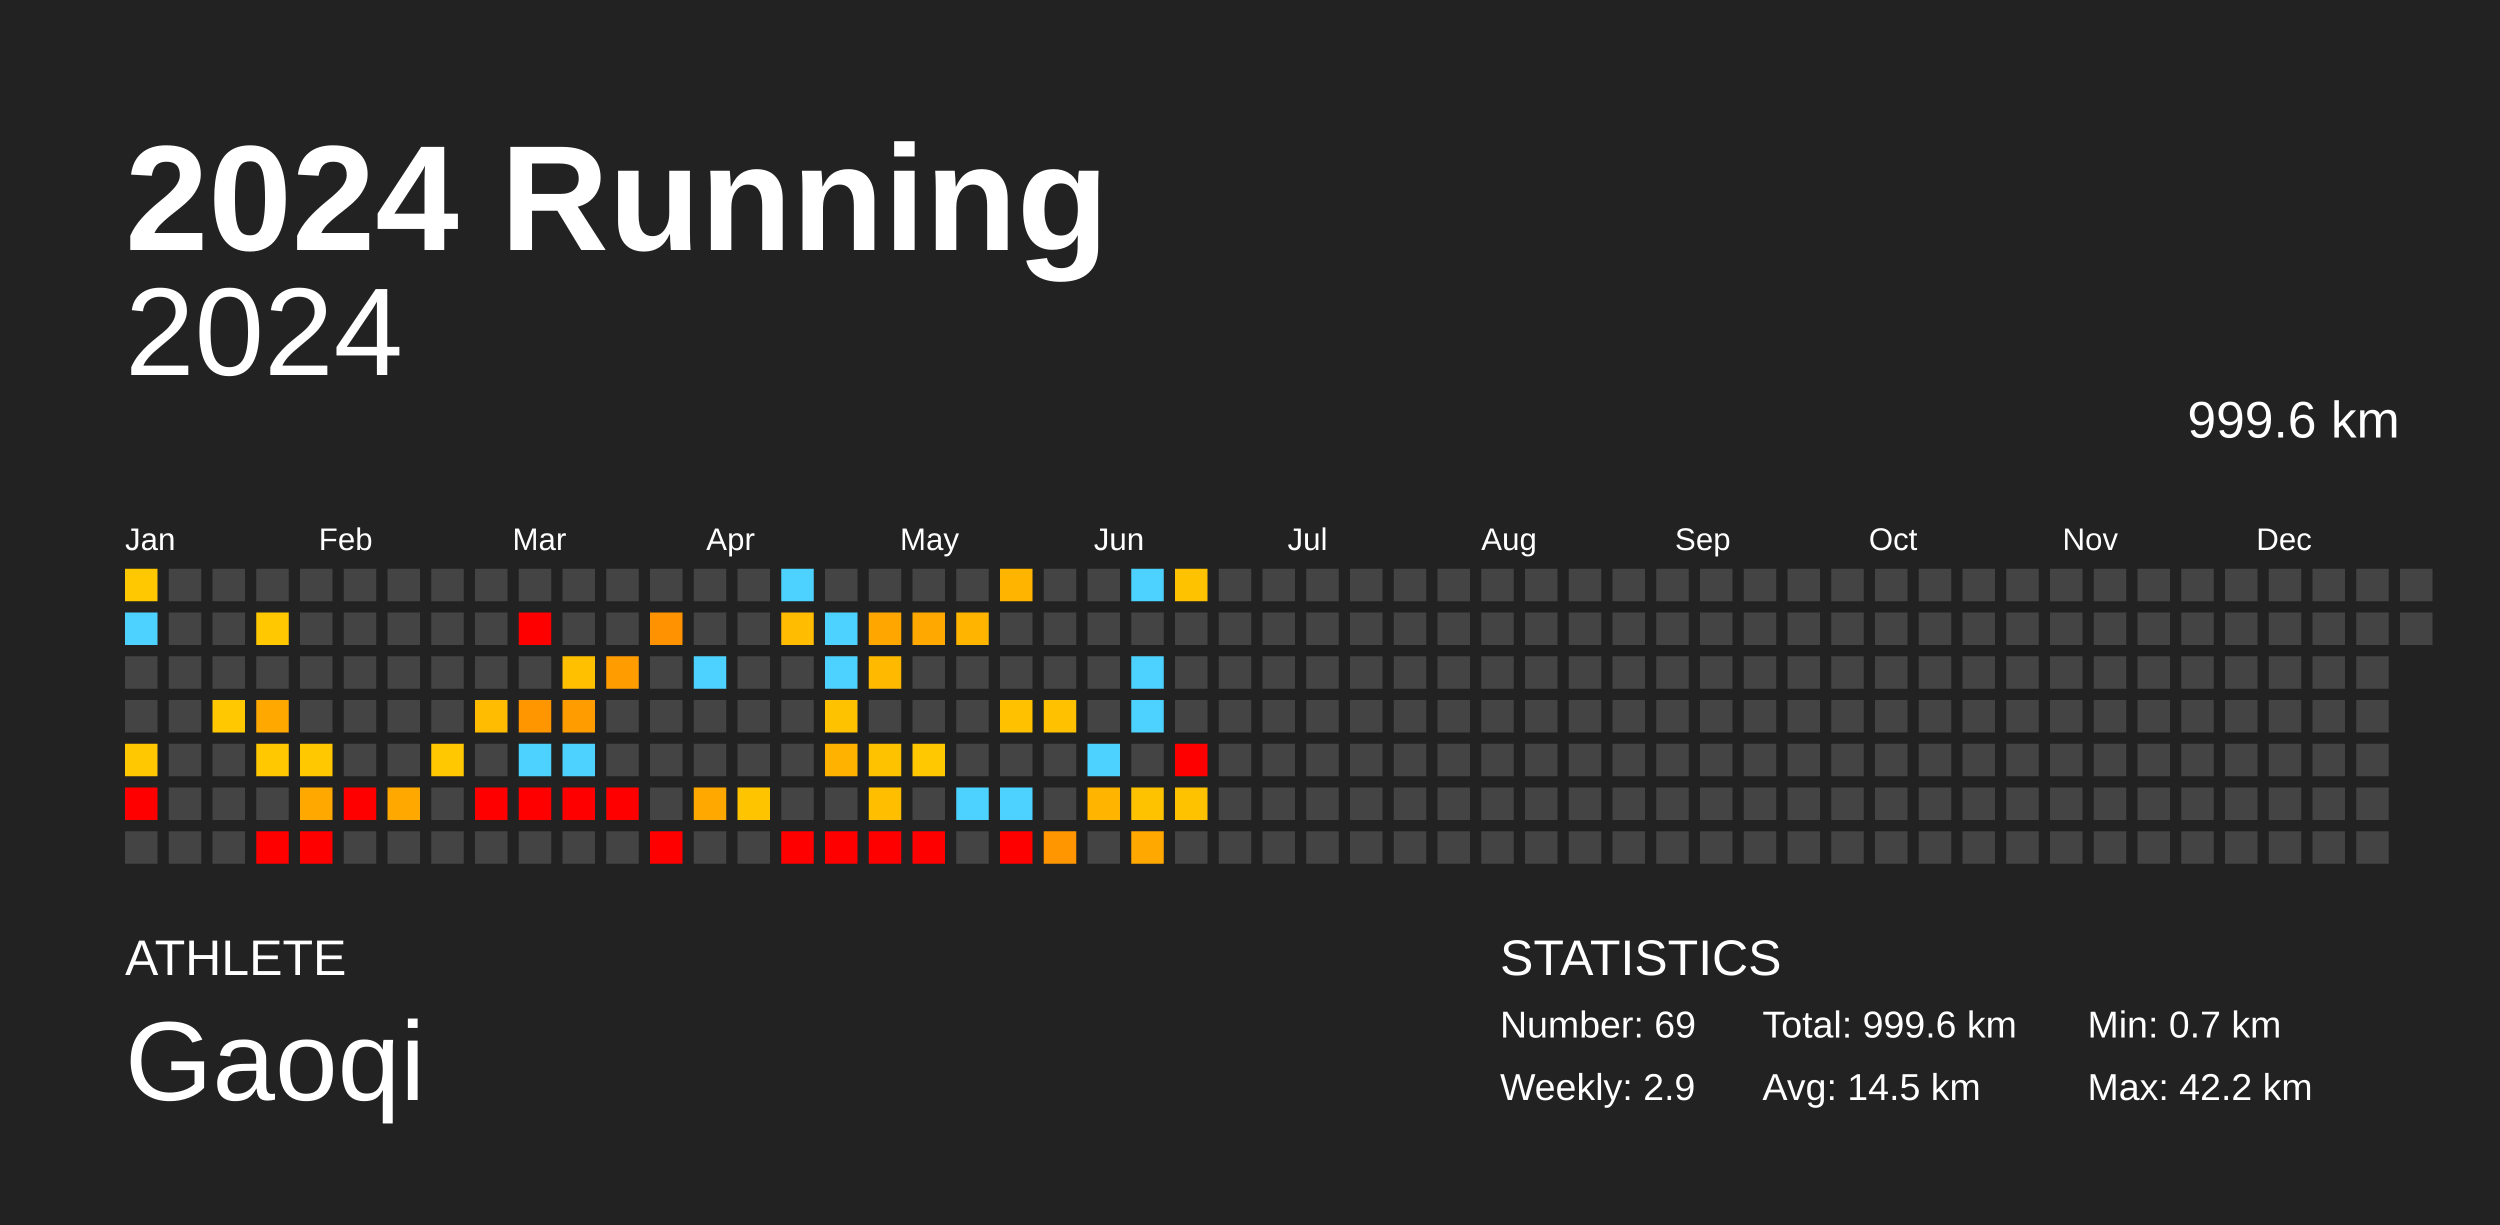
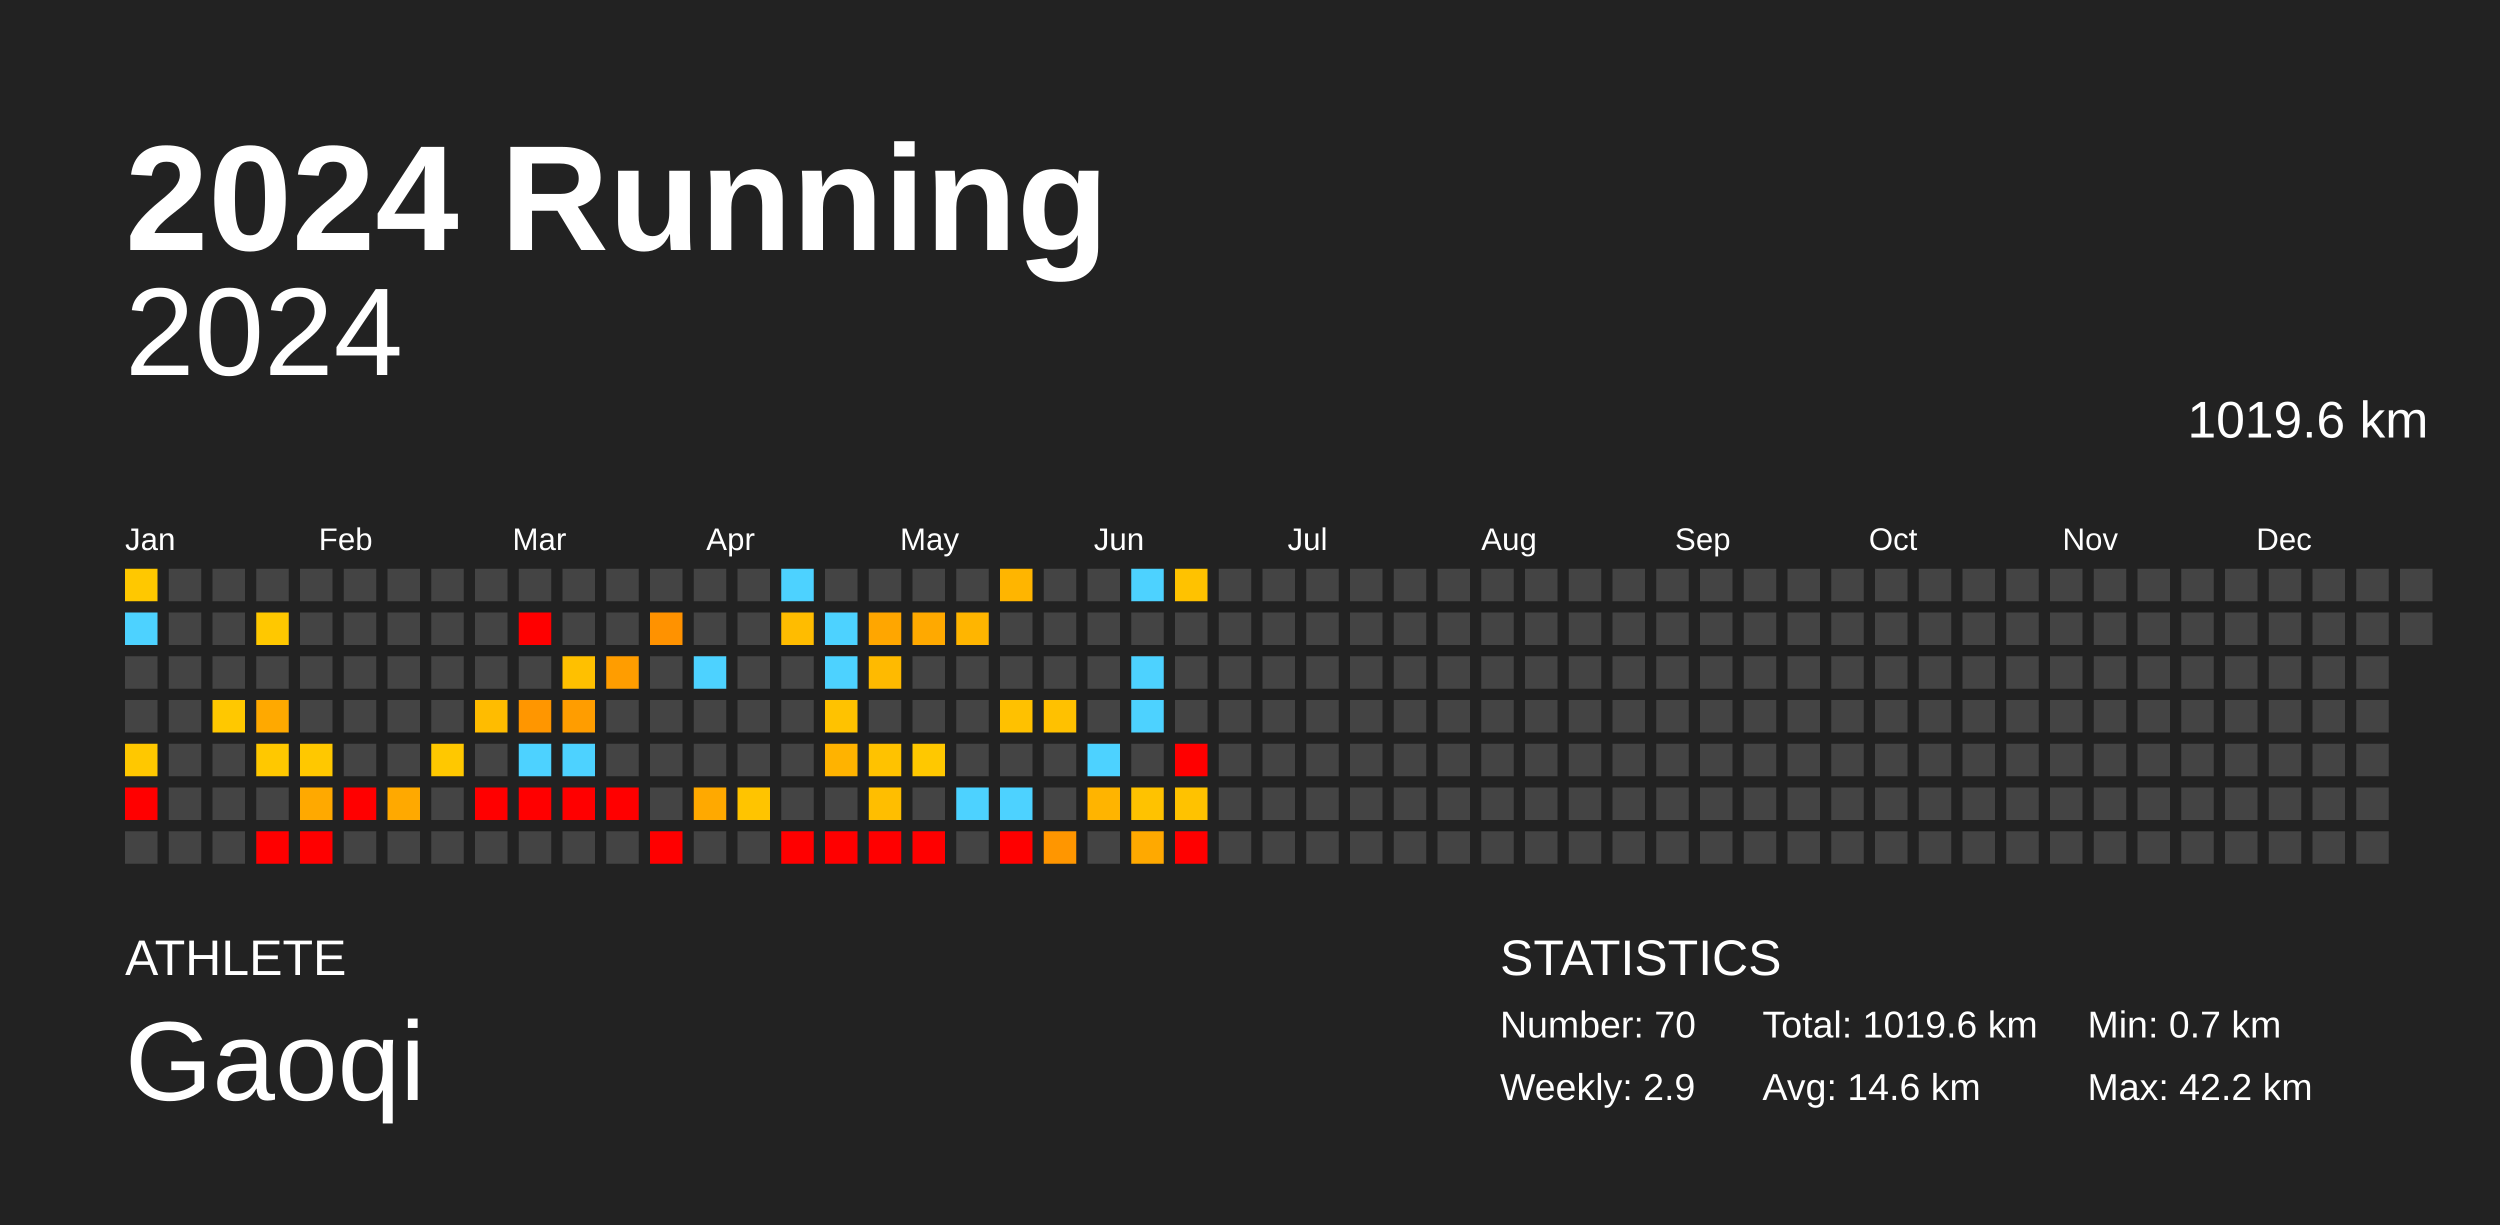
<svg xmlns="http://www.w3.org/2000/svg" baseProfile="full" height="98mm" version="1.1" viewBox="0,0,200,98" width="200mm">
  <defs />
  <rect fill="#222222" height="98" width="200" x="0" y="0" />
  <text fill="#FFFFFF" style="font-size:12px; font-family:Arial; font-weight:bold;" x="10" y="20">2024 Running</text>
  <text fill="#FFFFFF" style="font-size:4px; font-family:Arial" x="10" y="78">ATHLETE</text>
  <text fill="#FFFFFF" style="font-size:9px; font-family:Arial" x="10" y="88">Gaoqi</text>
  <text fill="#FFFFFF" style="font-size:4px; font-family:Arial" x="120" y="78">STATISTICS</text>
-   <text fill="#FFFFFF" style="font-size:3px; font-family:Arial" x="120" y="83">Number: 69</text>
+   <text fill="#FFFFFF" style="font-size:3px; font-family:Arial" x="120" y="83">Number: 70</text>
  <text fill="#FFFFFF" style="font-size:3px; font-family:Arial" x="120" y="88">Weekly: 2.9</text>
-   <text fill="#FFFFFF" style="font-size:3px; font-family:Arial" x="141" y="83">Total: 999.6 km</text>
-   <text fill="#FFFFFF" style="font-size:3px; font-family:Arial" x="141" y="88">Avg: 14.5 km</text>
+   <text fill="#FFFFFF" style="font-size:3px; font-family:Arial" x="141" y="83">Total: 1019.6 km</text>
+   <text fill="#FFFFFF" style="font-size:3px; font-family:Arial" x="141" y="88">Avg: 14.6 km</text>
  <text fill="#FFFFFF" style="font-size:3px; font-family:Arial" x="167" y="83">Min: 0.7 km</text>
  <text fill="#FFFFFF" style="font-size:3px; font-family:Arial" x="167" y="88">Max: 42.2 km</text>
  <text alignment-baseline="hanging" fill="#FFFFFF" style="font-size:10.0px; font-family:Arial;" x="10" y="30">2024</text>
-   <text alignment-baseline="hanging" fill="#FFFFFF" style="font-size:4.125px; font-family:Arial;" x="175" y="35">999.6 km</text>
+   <text alignment-baseline="hanging" fill="#FFFFFF" style="font-size:4.125px; font-family:Arial;" x="175" y="35">1019.6 km</text>
  <text fill="#FFFFFF" style="font-size:2.5px; font-family:Arial" x="10.0" y="44">Jan</text>
  <text fill="#FFFFFF" style="font-size:2.5px; font-family:Arial" x="25.5" y="44">Feb</text>
  <text fill="#FFFFFF" style="font-size:2.5px; font-family:Arial" x="41.0" y="44">Mar</text>
  <text fill="#FFFFFF" style="font-size:2.5px; font-family:Arial" x="56.5" y="44">Apr</text>
  <text fill="#FFFFFF" style="font-size:2.5px; font-family:Arial" x="72.0" y="44">May</text>
  <text fill="#FFFFFF" style="font-size:2.5px; font-family:Arial" x="87.5" y="44">Jun</text>
  <text fill="#FFFFFF" style="font-size:2.5px; font-family:Arial" x="103.0" y="44">Jul</text>
  <text fill="#FFFFFF" style="font-size:2.5px; font-family:Arial" x="118.5" y="44">Aug</text>
  <text fill="#FFFFFF" style="font-size:2.5px; font-family:Arial" x="134.0" y="44">Sep</text>
  <text fill="#FFFFFF" style="font-size:2.5px; font-family:Arial" x="149.5" y="44">Oct</text>
  <text fill="#FFFFFF" style="font-size:2.5px; font-family:Arial" x="165.0" y="44">Nov</text>
  <text fill="#FFFFFF" style="font-size:2.5px; font-family:Arial" x="180.5" y="44">Dec</text>
  <rect fill="#ffc800" height="2.6" width="2.6" x="10.0" y="45.5" />
  <rect fill="#4dd2ff" height="2.6" width="2.6" x="10.0" y="49.0" />
  <rect fill="#444444" height="2.6" width="2.6" x="10.0" y="52.5" />
  <rect fill="#444444" height="2.6" width="2.6" x="10.0" y="56.0" />
  <rect fill="#ffc800" height="2.6" width="2.6" x="10.0" y="59.5" />
  <rect fill="red" height="2.6" width="2.6" x="10.0" y="63.0" />
  <rect fill="#444444" height="2.6" width="2.6" x="10.0" y="66.5" />
  <rect fill="#444444" height="2.6" width="2.6" x="13.5" y="45.5" />
  <rect fill="#444444" height="2.6" width="2.6" x="13.5" y="49.0" />
  <rect fill="#444444" height="2.6" width="2.6" x="13.5" y="52.5" />
  <rect fill="#444444" height="2.6" width="2.6" x="13.5" y="56.0" />
  <rect fill="#444444" height="2.6" width="2.6" x="13.5" y="59.5" />
  <rect fill="#444444" height="2.6" width="2.6" x="13.5" y="63.0" />
  <rect fill="#444444" height="2.6" width="2.6" x="13.5" y="66.5" />
  <rect fill="#444444" height="2.6" width="2.6" x="17.0" y="45.5" />
  <rect fill="#444444" height="2.6" width="2.6" x="17.0" y="49.0" />
  <rect fill="#444444" height="2.6" width="2.6" x="17.0" y="52.5" />
  <rect fill="#ffc800" height="2.6" width="2.6" x="17.0" y="56.0" />
  <rect fill="#444444" height="2.6" width="2.6" x="17.0" y="59.5" />
  <rect fill="#444444" height="2.6" width="2.6" x="17.0" y="63.0" />
  <rect fill="#444444" height="2.6" width="2.6" x="17.0" y="66.5" />
  <rect fill="#444444" height="2.6" width="2.6" x="20.5" y="45.5" />
  <rect fill="#ffc800" height="2.6" width="2.6" x="20.5" y="49.0" />
  <rect fill="#444444" height="2.6" width="2.6" x="20.5" y="52.5" />
  <rect fill="#ffa900" height="2.6" width="2.6" x="20.5" y="56.0" />
  <rect fill="#ffc800" height="2.6" width="2.6" x="20.5" y="59.5" />
  <rect fill="#444444" height="2.6" width="2.6" x="20.5" y="63.0" />
  <rect fill="red" height="2.6" width="2.6" x="20.5" y="66.5" />
  <rect fill="#444444" height="2.6" width="2.6" x="24.0" y="45.5" />
  <rect fill="#444444" height="2.6" width="2.6" x="24.0" y="49.0" />
  <rect fill="#444444" height="2.6" width="2.6" x="24.0" y="52.5" />
  <rect fill="#444444" height="2.6" width="2.6" x="24.0" y="56.0" />
  <rect fill="#ffc800" height="2.6" width="2.6" x="24.0" y="59.5" />
  <rect fill="#ffa900" height="2.6" width="2.6" x="24.0" y="63.0" />
  <rect fill="red" height="2.6" width="2.6" x="24.0" y="66.5" />
  <rect fill="#444444" height="2.6" width="2.6" x="27.5" y="45.5" />
  <rect fill="#444444" height="2.6" width="2.6" x="27.5" y="49.0" />
  <rect fill="#444444" height="2.6" width="2.6" x="27.5" y="52.5" />
  <rect fill="#444444" height="2.6" width="2.6" x="27.5" y="56.0" />
  <rect fill="#444444" height="2.6" width="2.6" x="27.5" y="59.5" />
  <rect fill="red" height="2.6" width="2.6" x="27.5" y="63.0" />
  <rect fill="#444444" height="2.6" width="2.6" x="27.5" y="66.5" />
  <rect fill="#444444" height="2.6" width="2.6" x="31.0" y="45.5" />
  <rect fill="#444444" height="2.6" width="2.6" x="31.0" y="49.0" />
  <rect fill="#444444" height="2.6" width="2.6" x="31.0" y="52.5" />
  <rect fill="#444444" height="2.6" width="2.6" x="31.0" y="56.0" />
  <rect fill="#444444" height="2.6" width="2.6" x="31.0" y="59.5" />
  <rect fill="#ffa900" height="2.6" width="2.6" x="31.0" y="63.0" />
  <rect fill="#444444" height="2.6" width="2.6" x="31.0" y="66.5" />
  <rect fill="#444444" height="2.6" width="2.6" x="34.5" y="45.5" />
  <rect fill="#444444" height="2.6" width="2.6" x="34.5" y="49.0" />
  <rect fill="#444444" height="2.6" width="2.6" x="34.5" y="52.5" />
  <rect fill="#444444" height="2.6" width="2.6" x="34.5" y="56.0" />
  <rect fill="#ffc800" height="2.6" width="2.6" x="34.5" y="59.5" />
  <rect fill="#444444" height="2.6" width="2.6" x="34.5" y="63.0" />
  <rect fill="#444444" height="2.6" width="2.6" x="34.5" y="66.5" />
  <rect fill="#444444" height="2.6" width="2.6" x="38.0" y="45.5" />
  <rect fill="#444444" height="2.6" width="2.6" x="38.0" y="49.0" />
  <rect fill="#444444" height="2.6" width="2.6" x="38.0" y="52.5" />
  <rect fill="#ffbc00" height="2.6" width="2.6" x="38.0" y="56.0" />
  <rect fill="#444444" height="2.6" width="2.6" x="38.0" y="59.5" />
  <rect fill="red" height="2.6" width="2.6" x="38.0" y="63.0" />
  <rect fill="#444444" height="2.6" width="2.6" x="38.0" y="66.5" />
  <rect fill="#444444" height="2.6" width="2.6" x="41.5" y="45.5" />
  <rect fill="red" height="2.6" width="2.6" x="41.5" y="49.0" />
  <rect fill="#444444" height="2.6" width="2.6" x="41.5" y="52.5" />
  <rect fill="#ff9600" height="2.6" width="2.6" x="41.5" y="56.0" />
  <rect fill="#4dd2ff" height="2.6" width="2.6" x="41.5" y="59.5" />
  <rect fill="red" height="2.6" width="2.6" x="41.5" y="63.0" />
  <rect fill="#444444" height="2.6" width="2.6" x="41.5" y="66.5" />
  <rect fill="#444444" height="2.6" width="2.6" x="45.0" y="45.5" />
  <rect fill="#444444" height="2.6" width="2.6" x="45.0" y="49.0" />
  <rect fill="#ffc000" height="2.6" width="2.6" x="45.0" y="52.5" />
  <rect fill="#ff9d00" height="2.6" width="2.6" x="45.0" y="56.0" />
  <rect fill="#4dd2ff" height="2.6" width="2.6" x="45.0" y="59.5" />
  <rect fill="red" height="2.6" width="2.6" x="45.0" y="63.0" />
  <rect fill="#444444" height="2.6" width="2.6" x="45.0" y="66.5" />
  <rect fill="#444444" height="2.6" width="2.6" x="48.5" y="45.5" />
  <rect fill="#444444" height="2.6" width="2.6" x="48.5" y="49.0" />
  <rect fill="#ff9d00" height="2.6" width="2.6" x="48.5" y="52.5" />
  <rect fill="#444444" height="2.6" width="2.6" x="48.5" y="56.0" />
  <rect fill="#444444" height="2.6" width="2.6" x="48.5" y="59.5" />
  <rect fill="red" height="2.6" width="2.6" x="48.5" y="63.0" />
  <rect fill="#444444" height="2.6" width="2.6" x="48.5" y="66.5" />
  <rect fill="#444444" height="2.6" width="2.6" x="52.0" y="45.5" />
  <rect fill="#ff9200" height="2.6" width="2.6" x="52.0" y="49.0" />
  <rect fill="#444444" height="2.6" width="2.6" x="52.0" y="52.5" />
  <rect fill="#444444" height="2.6" width="2.6" x="52.0" y="56.0" />
  <rect fill="#444444" height="2.6" width="2.6" x="52.0" y="59.5" />
  <rect fill="#444444" height="2.6" width="2.6" x="52.0" y="63.0" />
  <rect fill="red" height="2.6" width="2.6" x="52.0" y="66.5" />
  <rect fill="#444444" height="2.6" width="2.6" x="55.5" y="45.5" />
  <rect fill="#444444" height="2.6" width="2.6" x="55.5" y="49.0" />
  <rect fill="#4dd2ff" height="2.6" width="2.6" x="55.5" y="52.5" />
  <rect fill="#444444" height="2.6" width="2.6" x="55.5" y="56.0" />
  <rect fill="#444444" height="2.6" width="2.6" x="55.5" y="59.5" />
  <rect fill="#ffa900" height="2.6" width="2.6" x="55.5" y="63.0" />
  <rect fill="#444444" height="2.6" width="2.6" x="55.5" y="66.5" />
  <rect fill="#444444" height="2.6" width="2.6" x="59.0" y="45.5" />
  <rect fill="#444444" height="2.6" width="2.6" x="59.0" y="49.0" />
  <rect fill="#444444" height="2.6" width="2.6" x="59.0" y="52.5" />
  <rect fill="#444444" height="2.6" width="2.6" x="59.0" y="56.0" />
  <rect fill="#444444" height="2.6" width="2.6" x="59.0" y="59.5" />
  <rect fill="#ffc400" height="2.6" width="2.6" x="59.0" y="63.0" />
  <rect fill="#444444" height="2.6" width="2.6" x="59.0" y="66.5" />
  <rect fill="#4dd2ff" height="2.6" width="2.6" x="62.5" y="45.5" />
  <rect fill="#ffbc00" height="2.6" width="2.6" x="62.5" y="49.0" />
  <rect fill="#444444" height="2.6" width="2.6" x="62.5" y="52.5" />
  <rect fill="#444444" height="2.6" width="2.6" x="62.5" y="56.0" />
  <rect fill="#444444" height="2.6" width="2.6" x="62.5" y="59.5" />
  <rect fill="#444444" height="2.6" width="2.6" x="62.5" y="63.0" />
  <rect fill="red" height="2.6" width="2.6" x="62.5" y="66.5" />
  <rect fill="#444444" height="2.6" width="2.6" x="66.0" y="45.5" />
  <rect fill="#4dd2ff" height="2.6" width="2.6" x="66.0" y="49.0" />
  <rect fill="#4dd2ff" height="2.6" width="2.6" x="66.0" y="52.5" />
  <rect fill="#ffc200" height="2.6" width="2.6" x="66.0" y="56.0" />
  <rect fill="#ffb300" height="2.6" width="2.6" x="66.0" y="59.5" />
  <rect fill="#444444" height="2.6" width="2.6" x="66.0" y="63.0" />
  <rect fill="red" height="2.6" width="2.6" x="66.0" y="66.5" />
  <rect fill="#444444" height="2.6" width="2.6" x="69.5" y="45.5" />
  <rect fill="#ffa600" height="2.6" width="2.6" x="69.5" y="49.0" />
  <rect fill="#ffba00" height="2.6" width="2.6" x="69.5" y="52.5" />
  <rect fill="#444444" height="2.6" width="2.6" x="69.5" y="56.0" />
  <rect fill="#ffc200" height="2.6" width="2.6" x="69.5" y="59.5" />
  <rect fill="#ffbe00" height="2.6" width="2.6" x="69.5" y="63.0" />
  <rect fill="red" height="2.6" width="2.6" x="69.5" y="66.5" />
  <rect fill="#444444" height="2.6" width="2.6" x="73.0" y="45.5" />
  <rect fill="#ffa900" height="2.6" width="2.6" x="73.0" y="49.0" />
  <rect fill="#444444" height="2.6" width="2.6" x="73.0" y="52.5" />
  <rect fill="#444444" height="2.6" width="2.6" x="73.0" y="56.0" />
  <rect fill="#ffc800" height="2.6" width="2.6" x="73.0" y="59.5" />
  <rect fill="#444444" height="2.6" width="2.6" x="73.0" y="63.0" />
  <rect fill="red" height="2.6" width="2.6" x="73.0" y="66.5" />
  <rect fill="#444444" height="2.6" width="2.6" x="76.5" y="45.5" />
  <rect fill="#ffb500" height="2.6" width="2.6" x="76.5" y="49.0" />
  <rect fill="#444444" height="2.6" width="2.6" x="76.5" y="52.5" />
  <rect fill="#444444" height="2.6" width="2.6" x="76.5" y="56.0" />
  <rect fill="#444444" height="2.6" width="2.6" x="76.5" y="59.5" />
  <rect fill="#4dd2ff" height="2.6" width="2.6" x="76.5" y="63.0" />
  <rect fill="#444444" height="2.6" width="2.6" x="76.5" y="66.5" />
  <rect fill="#ffb500" height="2.6" width="2.6" x="80.0" y="45.5" />
  <rect fill="#444444" height="2.6" width="2.6" x="80.0" y="49.0" />
  <rect fill="#444444" height="2.6" width="2.6" x="80.0" y="52.5" />
  <rect fill="#ffc100" height="2.6" width="2.6" x="80.0" y="56.0" />
  <rect fill="#444444" height="2.6" width="2.6" x="80.0" y="59.5" />
  <rect fill="#4dd2ff" height="2.6" width="2.6" x="80.0" y="63.0" />
  <rect fill="red" height="2.6" width="2.6" x="80.0" y="66.5" />
  <rect fill="#444444" height="2.6" width="2.6" x="83.5" y="45.5" />
  <rect fill="#444444" height="2.6" width="2.6" x="83.5" y="49.0" />
  <rect fill="#444444" height="2.6" width="2.6" x="83.5" y="52.5" />
  <rect fill="#ffc100" height="2.6" width="2.6" x="83.5" y="56.0" />
  <rect fill="#444444" height="2.6" width="2.6" x="83.5" y="59.5" />
  <rect fill="#444444" height="2.6" width="2.6" x="83.5" y="63.0" />
  <rect fill="#ff9600" height="2.6" width="2.6" x="83.5" y="66.5" />
  <rect fill="#444444" height="2.6" width="2.6" x="87.0" y="45.5" />
  <rect fill="#444444" height="2.6" width="2.6" x="87.0" y="49.0" />
  <rect fill="#444444" height="2.6" width="2.6" x="87.0" y="52.5" />
  <rect fill="#444444" height="2.6" width="2.6" x="87.0" y="56.0" />
  <rect fill="#4dd2ff" height="2.6" width="2.6" x="87.0" y="59.5" />
  <rect fill="#ffb400" height="2.6" width="2.6" x="87.0" y="63.0" />
  <rect fill="#444444" height="2.6" width="2.6" x="87.0" y="66.5" />
  <rect fill="#4dd2ff" height="2.6" width="2.6" x="90.5" y="45.5" />
  <rect fill="#444444" height="2.6" width="2.6" x="90.5" y="49.0" />
  <rect fill="#4dd2ff" height="2.6" width="2.6" x="90.5" y="52.5" />
  <rect fill="#4dd2ff" height="2.6" width="2.6" x="90.5" y="56.0" />
  <rect fill="#444444" height="2.6" width="2.6" x="90.5" y="59.5" />
  <rect fill="#ffc200" height="2.6" width="2.6" x="90.5" y="63.0" />
  <rect fill="#ffa900" height="2.6" width="2.6" x="90.5" y="66.5" />
  <rect fill="#ffc200" height="2.6" width="2.6" x="94.0" y="45.5" />
  <rect fill="#444444" height="2.6" width="2.6" x="94.0" y="49.0" />
  <rect fill="#444444" height="2.6" width="2.6" x="94.0" y="52.5" />
  <rect fill="#444444" height="2.6" width="2.6" x="94.0" y="56.0" />
  <rect fill="red" height="2.6" width="2.6" x="94.0" y="59.5" />
  <rect fill="#ffc200" height="2.6" width="2.6" x="94.0" y="63.0" />
-   <rect fill="#444444" height="2.6" width="2.6" x="94.0" y="66.5" />
+   <rect fill="red" height="2.6" width="2.6" x="94.0" y="66.5" />
  <rect fill="#444444" height="2.6" width="2.6" x="97.5" y="45.5" />
  <rect fill="#444444" height="2.6" width="2.6" x="97.5" y="49.0" />
  <rect fill="#444444" height="2.6" width="2.6" x="97.5" y="52.5" />
  <rect fill="#444444" height="2.6" width="2.6" x="97.5" y="56.0" />
  <rect fill="#444444" height="2.6" width="2.6" x="97.5" y="59.5" />
  <rect fill="#444444" height="2.6" width="2.6" x="97.5" y="63.0" />
  <rect fill="#444444" height="2.6" width="2.6" x="97.5" y="66.5" />
  <rect fill="#444444" height="2.6" width="2.6" x="101.0" y="45.5" />
  <rect fill="#444444" height="2.6" width="2.6" x="101.0" y="49.0" />
  <rect fill="#444444" height="2.6" width="2.6" x="101.0" y="52.5" />
  <rect fill="#444444" height="2.6" width="2.6" x="101.0" y="56.0" />
  <rect fill="#444444" height="2.6" width="2.6" x="101.0" y="59.5" />
  <rect fill="#444444" height="2.6" width="2.6" x="101.0" y="63.0" />
  <rect fill="#444444" height="2.6" width="2.6" x="101.0" y="66.5" />
  <rect fill="#444444" height="2.6" width="2.6" x="104.5" y="45.5" />
  <rect fill="#444444" height="2.6" width="2.6" x="104.5" y="49.0" />
  <rect fill="#444444" height="2.6" width="2.6" x="104.5" y="52.5" />
  <rect fill="#444444" height="2.6" width="2.6" x="104.5" y="56.0" />
  <rect fill="#444444" height="2.6" width="2.6" x="104.5" y="59.5" />
  <rect fill="#444444" height="2.6" width="2.6" x="104.5" y="63.0" />
  <rect fill="#444444" height="2.6" width="2.6" x="104.5" y="66.5" />
  <rect fill="#444444" height="2.6" width="2.6" x="108.0" y="45.5" />
  <rect fill="#444444" height="2.6" width="2.6" x="108.0" y="49.0" />
  <rect fill="#444444" height="2.6" width="2.6" x="108.0" y="52.5" />
  <rect fill="#444444" height="2.6" width="2.6" x="108.0" y="56.0" />
  <rect fill="#444444" height="2.6" width="2.6" x="108.0" y="59.5" />
  <rect fill="#444444" height="2.6" width="2.6" x="108.0" y="63.0" />
  <rect fill="#444444" height="2.6" width="2.6" x="108.0" y="66.5" />
  <rect fill="#444444" height="2.6" width="2.6" x="111.5" y="45.5" />
  <rect fill="#444444" height="2.6" width="2.6" x="111.5" y="49.0" />
  <rect fill="#444444" height="2.6" width="2.6" x="111.5" y="52.5" />
  <rect fill="#444444" height="2.6" width="2.6" x="111.5" y="56.0" />
  <rect fill="#444444" height="2.6" width="2.6" x="111.5" y="59.5" />
  <rect fill="#444444" height="2.6" width="2.6" x="111.5" y="63.0" />
  <rect fill="#444444" height="2.6" width="2.6" x="111.5" y="66.5" />
  <rect fill="#444444" height="2.6" width="2.6" x="115.0" y="45.5" />
  <rect fill="#444444" height="2.6" width="2.6" x="115.0" y="49.0" />
  <rect fill="#444444" height="2.6" width="2.6" x="115.0" y="52.5" />
  <rect fill="#444444" height="2.6" width="2.6" x="115.0" y="56.0" />
  <rect fill="#444444" height="2.6" width="2.6" x="115.0" y="59.5" />
  <rect fill="#444444" height="2.6" width="2.6" x="115.0" y="63.0" />
  <rect fill="#444444" height="2.6" width="2.6" x="115.0" y="66.5" />
  <rect fill="#444444" height="2.6" width="2.6" x="118.5" y="45.5" />
  <rect fill="#444444" height="2.6" width="2.6" x="118.5" y="49.0" />
  <rect fill="#444444" height="2.6" width="2.6" x="118.5" y="52.5" />
  <rect fill="#444444" height="2.6" width="2.6" x="118.5" y="56.0" />
  <rect fill="#444444" height="2.6" width="2.6" x="118.5" y="59.5" />
  <rect fill="#444444" height="2.6" width="2.6" x="118.5" y="63.0" />
  <rect fill="#444444" height="2.6" width="2.6" x="118.5" y="66.5" />
  <rect fill="#444444" height="2.6" width="2.6" x="122.0" y="45.5" />
  <rect fill="#444444" height="2.6" width="2.6" x="122.0" y="49.0" />
  <rect fill="#444444" height="2.6" width="2.6" x="122.0" y="52.5" />
  <rect fill="#444444" height="2.6" width="2.6" x="122.0" y="56.0" />
  <rect fill="#444444" height="2.6" width="2.6" x="122.0" y="59.5" />
  <rect fill="#444444" height="2.6" width="2.6" x="122.0" y="63.0" />
  <rect fill="#444444" height="2.6" width="2.6" x="122.0" y="66.5" />
  <rect fill="#444444" height="2.6" width="2.6" x="125.5" y="45.5" />
  <rect fill="#444444" height="2.6" width="2.6" x="125.5" y="49.0" />
  <rect fill="#444444" height="2.6" width="2.6" x="125.5" y="52.5" />
  <rect fill="#444444" height="2.6" width="2.6" x="125.5" y="56.0" />
  <rect fill="#444444" height="2.6" width="2.6" x="125.5" y="59.5" />
  <rect fill="#444444" height="2.6" width="2.6" x="125.5" y="63.0" />
  <rect fill="#444444" height="2.6" width="2.6" x="125.5" y="66.5" />
  <rect fill="#444444" height="2.6" width="2.6" x="129.0" y="45.5" />
  <rect fill="#444444" height="2.6" width="2.6" x="129.0" y="49.0" />
  <rect fill="#444444" height="2.6" width="2.6" x="129.0" y="52.5" />
  <rect fill="#444444" height="2.6" width="2.6" x="129.0" y="56.0" />
  <rect fill="#444444" height="2.6" width="2.6" x="129.0" y="59.5" />
  <rect fill="#444444" height="2.6" width="2.6" x="129.0" y="63.0" />
  <rect fill="#444444" height="2.6" width="2.6" x="129.0" y="66.5" />
  <rect fill="#444444" height="2.6" width="2.6" x="132.5" y="45.5" />
  <rect fill="#444444" height="2.6" width="2.6" x="132.5" y="49.0" />
  <rect fill="#444444" height="2.6" width="2.6" x="132.5" y="52.5" />
  <rect fill="#444444" height="2.6" width="2.6" x="132.5" y="56.0" />
  <rect fill="#444444" height="2.6" width="2.6" x="132.5" y="59.5" />
  <rect fill="#444444" height="2.6" width="2.6" x="132.5" y="63.0" />
  <rect fill="#444444" height="2.6" width="2.6" x="132.5" y="66.5" />
  <rect fill="#444444" height="2.6" width="2.6" x="136.0" y="45.5" />
  <rect fill="#444444" height="2.6" width="2.6" x="136.0" y="49.0" />
  <rect fill="#444444" height="2.6" width="2.6" x="136.0" y="52.5" />
  <rect fill="#444444" height="2.6" width="2.6" x="136.0" y="56.0" />
  <rect fill="#444444" height="2.6" width="2.6" x="136.0" y="59.5" />
  <rect fill="#444444" height="2.6" width="2.6" x="136.0" y="63.0" />
  <rect fill="#444444" height="2.6" width="2.6" x="136.0" y="66.5" />
  <rect fill="#444444" height="2.6" width="2.6" x="139.5" y="45.5" />
  <rect fill="#444444" height="2.6" width="2.6" x="139.5" y="49.0" />
  <rect fill="#444444" height="2.6" width="2.6" x="139.5" y="52.5" />
  <rect fill="#444444" height="2.6" width="2.6" x="139.5" y="56.0" />
  <rect fill="#444444" height="2.6" width="2.6" x="139.5" y="59.5" />
  <rect fill="#444444" height="2.6" width="2.6" x="139.5" y="63.0" />
  <rect fill="#444444" height="2.6" width="2.6" x="139.5" y="66.5" />
  <rect fill="#444444" height="2.6" width="2.6" x="143.0" y="45.5" />
  <rect fill="#444444" height="2.6" width="2.6" x="143.0" y="49.0" />
  <rect fill="#444444" height="2.6" width="2.6" x="143.0" y="52.5" />
  <rect fill="#444444" height="2.6" width="2.6" x="143.0" y="56.0" />
  <rect fill="#444444" height="2.6" width="2.6" x="143.0" y="59.5" />
  <rect fill="#444444" height="2.6" width="2.6" x="143.0" y="63.0" />
  <rect fill="#444444" height="2.6" width="2.6" x="143.0" y="66.5" />
  <rect fill="#444444" height="2.6" width="2.6" x="146.5" y="45.5" />
  <rect fill="#444444" height="2.6" width="2.6" x="146.5" y="49.0" />
  <rect fill="#444444" height="2.6" width="2.6" x="146.5" y="52.5" />
  <rect fill="#444444" height="2.6" width="2.6" x="146.5" y="56.0" />
  <rect fill="#444444" height="2.6" width="2.6" x="146.5" y="59.5" />
  <rect fill="#444444" height="2.6" width="2.6" x="146.5" y="63.0" />
  <rect fill="#444444" height="2.6" width="2.6" x="146.5" y="66.5" />
  <rect fill="#444444" height="2.6" width="2.6" x="150.0" y="45.5" />
  <rect fill="#444444" height="2.6" width="2.6" x="150.0" y="49.0" />
  <rect fill="#444444" height="2.6" width="2.6" x="150.0" y="52.5" />
  <rect fill="#444444" height="2.6" width="2.6" x="150.0" y="56.0" />
  <rect fill="#444444" height="2.6" width="2.6" x="150.0" y="59.5" />
  <rect fill="#444444" height="2.6" width="2.6" x="150.0" y="63.0" />
  <rect fill="#444444" height="2.6" width="2.6" x="150.0" y="66.5" />
  <rect fill="#444444" height="2.6" width="2.6" x="153.5" y="45.5" />
  <rect fill="#444444" height="2.6" width="2.6" x="153.5" y="49.0" />
  <rect fill="#444444" height="2.6" width="2.6" x="153.5" y="52.5" />
  <rect fill="#444444" height="2.6" width="2.6" x="153.5" y="56.0" />
  <rect fill="#444444" height="2.6" width="2.6" x="153.5" y="59.5" />
  <rect fill="#444444" height="2.6" width="2.6" x="153.5" y="63.0" />
  <rect fill="#444444" height="2.6" width="2.6" x="153.5" y="66.5" />
  <rect fill="#444444" height="2.6" width="2.6" x="157.0" y="45.5" />
  <rect fill="#444444" height="2.6" width="2.6" x="157.0" y="49.0" />
  <rect fill="#444444" height="2.6" width="2.6" x="157.0" y="52.5" />
  <rect fill="#444444" height="2.6" width="2.6" x="157.0" y="56.0" />
  <rect fill="#444444" height="2.6" width="2.6" x="157.0" y="59.5" />
  <rect fill="#444444" height="2.6" width="2.6" x="157.0" y="63.0" />
  <rect fill="#444444" height="2.6" width="2.6" x="157.0" y="66.5" />
  <rect fill="#444444" height="2.6" width="2.6" x="160.5" y="45.5" />
  <rect fill="#444444" height="2.6" width="2.6" x="160.5" y="49.0" />
  <rect fill="#444444" height="2.6" width="2.6" x="160.5" y="52.5" />
  <rect fill="#444444" height="2.6" width="2.6" x="160.5" y="56.0" />
  <rect fill="#444444" height="2.6" width="2.6" x="160.5" y="59.5" />
  <rect fill="#444444" height="2.6" width="2.6" x="160.5" y="63.0" />
  <rect fill="#444444" height="2.6" width="2.6" x="160.5" y="66.5" />
  <rect fill="#444444" height="2.6" width="2.6" x="164.0" y="45.5" />
  <rect fill="#444444" height="2.6" width="2.6" x="164.0" y="49.0" />
  <rect fill="#444444" height="2.6" width="2.6" x="164.0" y="52.5" />
  <rect fill="#444444" height="2.6" width="2.6" x="164.0" y="56.0" />
  <rect fill="#444444" height="2.6" width="2.6" x="164.0" y="59.5" />
  <rect fill="#444444" height="2.6" width="2.6" x="164.0" y="63.0" />
  <rect fill="#444444" height="2.6" width="2.6" x="164.0" y="66.5" />
  <rect fill="#444444" height="2.6" width="2.6" x="167.5" y="45.5" />
  <rect fill="#444444" height="2.6" width="2.6" x="167.5" y="49.0" />
  <rect fill="#444444" height="2.6" width="2.6" x="167.5" y="52.5" />
  <rect fill="#444444" height="2.6" width="2.6" x="167.5" y="56.0" />
  <rect fill="#444444" height="2.6" width="2.6" x="167.5" y="59.5" />
  <rect fill="#444444" height="2.6" width="2.6" x="167.5" y="63.0" />
  <rect fill="#444444" height="2.6" width="2.6" x="167.5" y="66.5" />
  <rect fill="#444444" height="2.6" width="2.6" x="171.0" y="45.5" />
  <rect fill="#444444" height="2.6" width="2.6" x="171.0" y="49.0" />
  <rect fill="#444444" height="2.6" width="2.6" x="171.0" y="52.5" />
  <rect fill="#444444" height="2.6" width="2.6" x="171.0" y="56.0" />
  <rect fill="#444444" height="2.6" width="2.6" x="171.0" y="59.5" />
  <rect fill="#444444" height="2.6" width="2.6" x="171.0" y="63.0" />
  <rect fill="#444444" height="2.6" width="2.6" x="171.0" y="66.5" />
  <rect fill="#444444" height="2.6" width="2.6" x="174.5" y="45.5" />
  <rect fill="#444444" height="2.6" width="2.6" x="174.5" y="49.0" />
  <rect fill="#444444" height="2.6" width="2.6" x="174.5" y="52.5" />
  <rect fill="#444444" height="2.6" width="2.6" x="174.5" y="56.0" />
  <rect fill="#444444" height="2.6" width="2.6" x="174.5" y="59.5" />
  <rect fill="#444444" height="2.6" width="2.6" x="174.5" y="63.0" />
  <rect fill="#444444" height="2.6" width="2.6" x="174.5" y="66.5" />
  <rect fill="#444444" height="2.6" width="2.6" x="178.0" y="45.5" />
  <rect fill="#444444" height="2.6" width="2.6" x="178.0" y="49.0" />
  <rect fill="#444444" height="2.6" width="2.6" x="178.0" y="52.5" />
  <rect fill="#444444" height="2.6" width="2.6" x="178.0" y="56.0" />
  <rect fill="#444444" height="2.6" width="2.6" x="178.0" y="59.5" />
  <rect fill="#444444" height="2.6" width="2.6" x="178.0" y="63.0" />
  <rect fill="#444444" height="2.6" width="2.6" x="178.0" y="66.5" />
  <rect fill="#444444" height="2.6" width="2.6" x="181.5" y="45.5" />
  <rect fill="#444444" height="2.6" width="2.6" x="181.5" y="49.0" />
  <rect fill="#444444" height="2.6" width="2.6" x="181.5" y="52.5" />
  <rect fill="#444444" height="2.6" width="2.6" x="181.5" y="56.0" />
  <rect fill="#444444" height="2.6" width="2.6" x="181.5" y="59.5" />
  <rect fill="#444444" height="2.6" width="2.6" x="181.5" y="63.0" />
  <rect fill="#444444" height="2.6" width="2.6" x="181.5" y="66.5" />
  <rect fill="#444444" height="2.6" width="2.6" x="185.0" y="45.5" />
  <rect fill="#444444" height="2.6" width="2.6" x="185.0" y="49.0" />
  <rect fill="#444444" height="2.6" width="2.6" x="185.0" y="52.5" />
  <rect fill="#444444" height="2.6" width="2.6" x="185.0" y="56.0" />
  <rect fill="#444444" height="2.6" width="2.6" x="185.0" y="59.5" />
  <rect fill="#444444" height="2.6" width="2.6" x="185.0" y="63.0" />
  <rect fill="#444444" height="2.6" width="2.6" x="185.0" y="66.5" />
  <rect fill="#444444" height="2.6" width="2.6" x="188.5" y="45.5" />
  <rect fill="#444444" height="2.6" width="2.6" x="188.5" y="49.0" />
  <rect fill="#444444" height="2.6" width="2.6" x="188.5" y="52.5" />
  <rect fill="#444444" height="2.6" width="2.6" x="188.5" y="56.0" />
  <rect fill="#444444" height="2.6" width="2.6" x="188.5" y="59.5" />
  <rect fill="#444444" height="2.6" width="2.6" x="188.5" y="63.0" />
  <rect fill="#444444" height="2.6" width="2.6" x="188.5" y="66.5" />
  <rect fill="#444444" height="2.6" width="2.6" x="192.0" y="45.5" />
  <rect fill="#444444" height="2.6" width="2.6" x="192.0" y="49.0" />
</svg>
